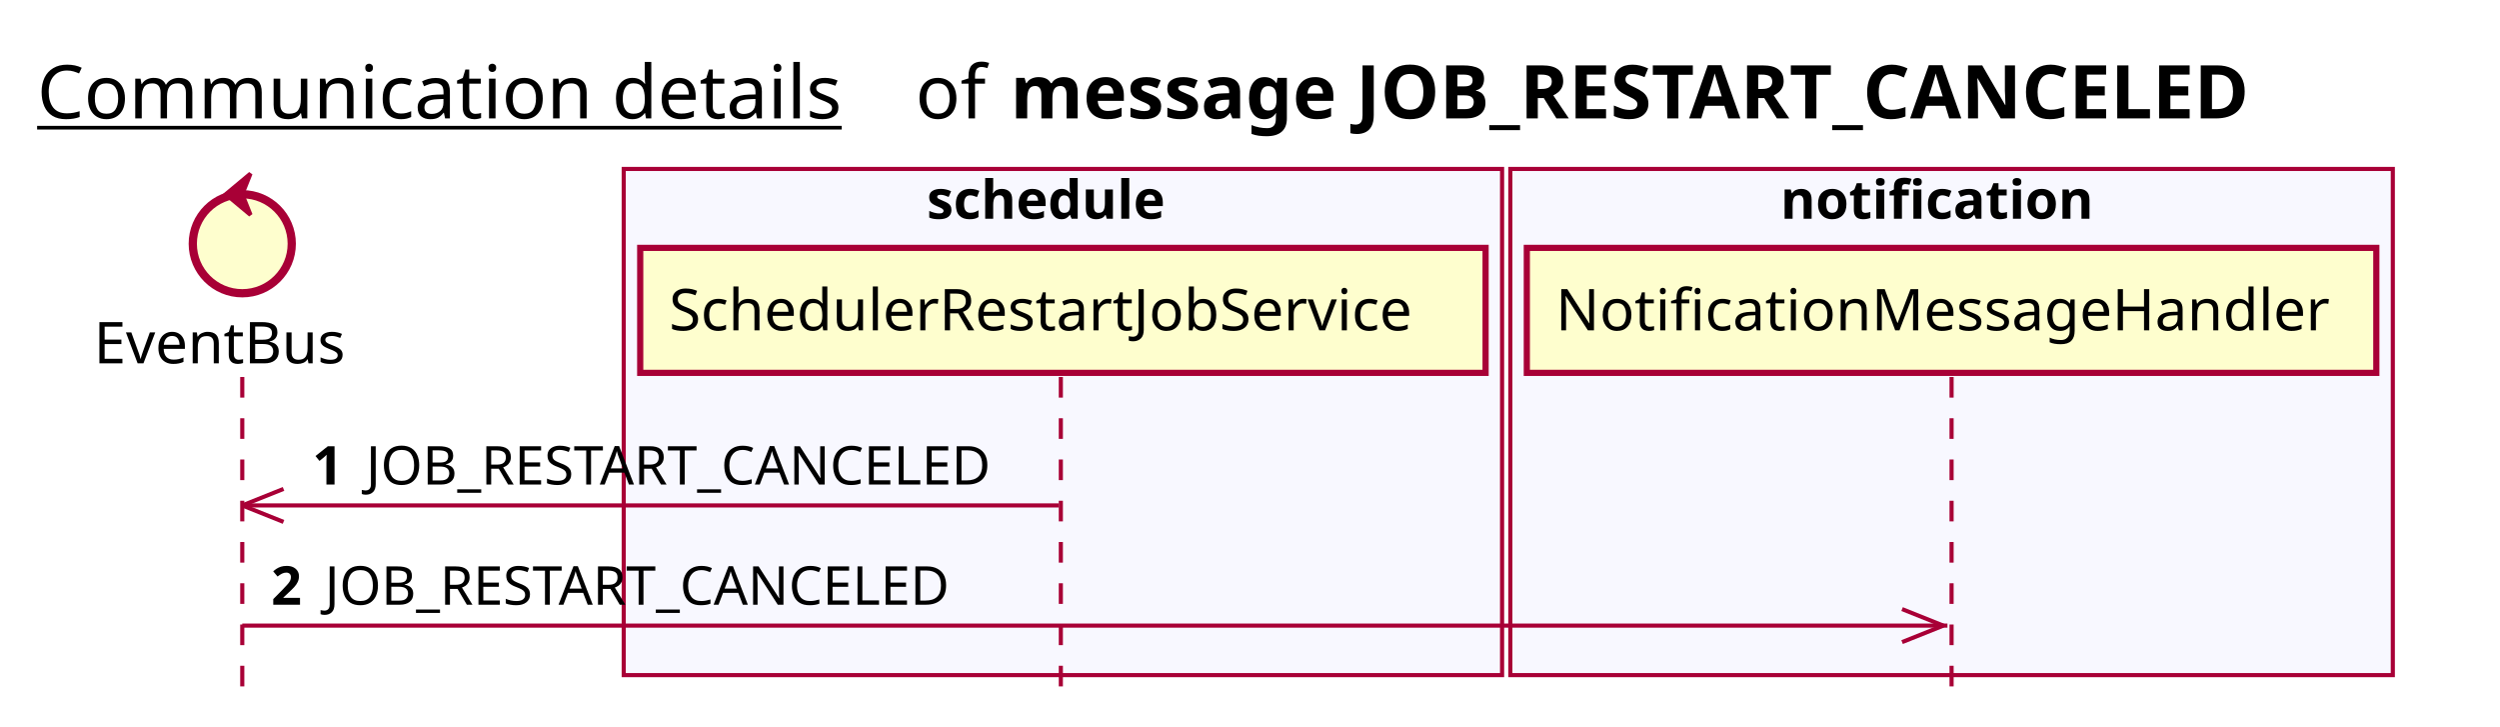
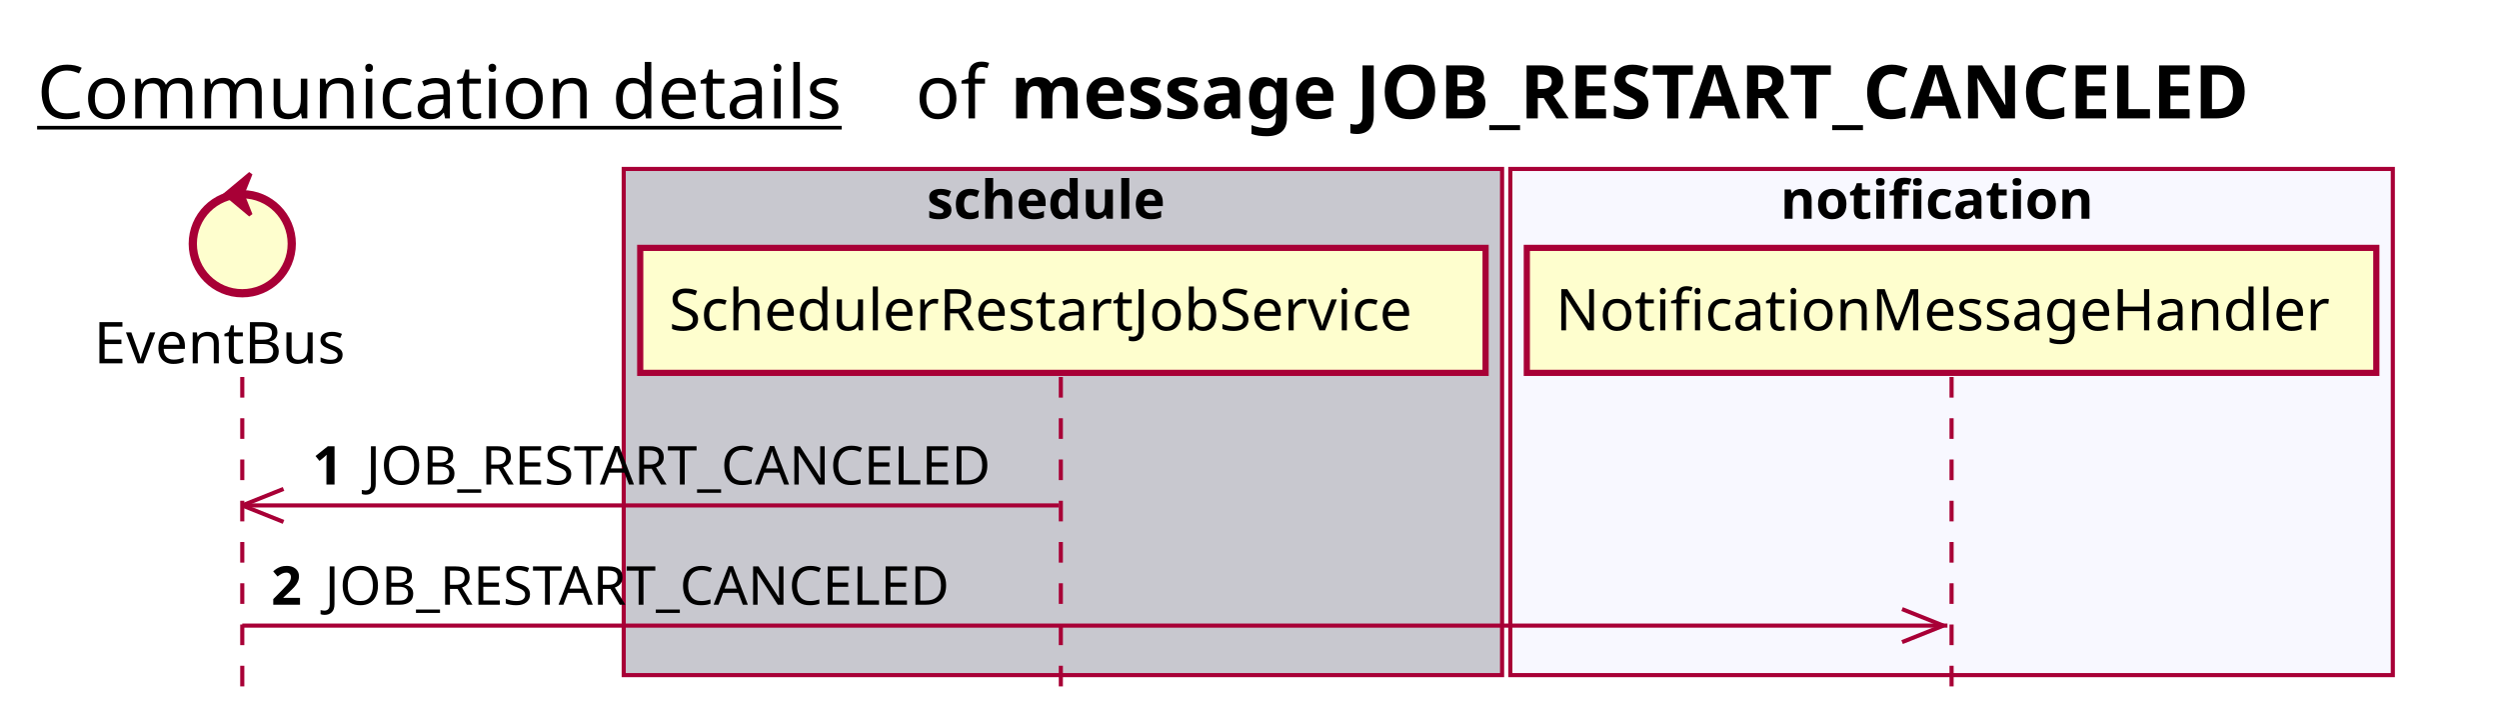
<svg xmlns="http://www.w3.org/2000/svg" contentScriptType="application/ecmascript" contentStyleType="text/css" height="176px" preserveAspectRatio="none" style="width:606px;height:176px;background:#FFFFFF;" version="1.1" viewBox="0 0 606 176" width="606px" zoomAndPan="magnify">
  <defs />
  <g>
    <text fill="#000000" font-family="sans-serif" font-size="18" lengthAdjust="spacing" text-decoration="underline" textLength="201" x="9" y="28.708">Communication details</text>
    <text fill="#000000" font-family="sans-serif" font-size="18" lengthAdjust="spacing" textLength="17" x="222" y="28.708">of</text>
    <text fill="#000000" font-family="sans-serif" font-size="18" font-weight="bold" lengthAdjust="spacing" textLength="345" x="245" y="28.708">message JOB_RESTART_CANCELED</text>
-     <rect fill="#F8F8FF" height="122.695" style="stroke:#A80036;stroke-width:1.0;" width="213" x="151.25" y="40.953" />
+     <rect fill="#C8C8CF" height="122.695" style="stroke:#A80036;stroke-width:1.0;" width="213" x="151.25" y="40.953" />
    <text fill="#000000" font-family="sans-serif" font-size="13" font-weight="bold" lengthAdjust="spacing" textLength="66" x="224.75" y="53.02">schedule</text>
    <rect fill="#F8F8FF" height="122.695" style="stroke:#A80036;stroke-width:1.0;" width="214" x="366.25" y="40.953" />
    <text fill="#000000" font-family="sans-serif" font-size="13" font-weight="bold" lengthAdjust="spacing" textLength="83" x="431.75" y="53.02">notification</text>
    <line style="stroke:#A80036;stroke-width:1.0;stroke-dasharray:5.0,5.0;" x1="58.75" x2="58.75" y1="91.383" y2="169.648" />
    <line style="stroke:#A80036;stroke-width:1.0;stroke-dasharray:5.0,5.0;" x1="257.25" x2="257.25" y1="91.383" y2="169.648" />
    <line style="stroke:#A80036;stroke-width:1.0;stroke-dasharray:5.0,5.0;" x1="473.25" x2="473.25" y1="91.383" y2="169.648" />
    <text fill="#000000" font-family="sans-serif" font-size="14" lengthAdjust="spacing" textLength="66" x="22.75" y="88.081">EventBus</text>
    <ellipse cx="58.75" cy="59.086" fill="#FEFECE" rx="12" ry="12" style="stroke:#A80036;stroke-width:2.0;" />
    <polygon fill="#A80036" points="54.75,47.086,60.75,42.086,58.75,47.086,60.75,52.086,54.75,47.086" style="stroke:#A80036;stroke-width:1.0;" />
    <rect fill="#FEFECE" height="30.297" style="stroke:#A80036;stroke-width:1.5;" width="205" x="155.25" y="60.086" />
    <text fill="#000000" font-family="sans-serif" font-size="14" lengthAdjust="spacing" textLength="191" x="162.25" y="80.081">SchedulerRestartJobService</text>
    <rect fill="#FEFECE" height="30.297" style="stroke:#A80036;stroke-width:1.5;" width="206" x="370.25" y="60.086" />
    <text fill="#000000" font-family="sans-serif" font-size="14" lengthAdjust="spacing" textLength="192" x="377.25" y="80.081">NotificationMessageHandler</text>
    <line style="stroke:#A80036;stroke-width:1.0;" x1="58.75" x2="68.75" y1="122.516" y2="118.516" />
    <line style="stroke:#A80036;stroke-width:1.0;" x1="58.75" x2="68.75" y1="122.516" y2="126.516" />
    <line style="stroke:#A80036;stroke-width:1.0;" x1="58.75" x2="256.75" y1="122.516" y2="122.516" />
    <text fill="#000000" font-family="sans-serif" font-size="13" font-weight="bold" lengthAdjust="spacing" textLength="9" x="75.75" y="117.45">1</text>
    <text fill="#000000" font-family="sans-serif" font-size="13" lengthAdjust="spacing" textLength="162" x="88.75" y="117.45">JOB_RESTART_CANCELED</text>
    <line style="stroke:#A80036;stroke-width:1.0;" x1="471.25" x2="461.25" y1="151.648" y2="147.648" />
    <line style="stroke:#A80036;stroke-width:1.0;" x1="471.25" x2="461.25" y1="151.648" y2="155.648" />
    <line style="stroke:#A80036;stroke-width:1.0;" x1="58.75" x2="472.25" y1="151.648" y2="151.648" />
    <text fill="#000000" font-family="sans-serif" font-size="13" font-weight="bold" lengthAdjust="spacing" textLength="9" x="65.75" y="146.583">2</text>
    <text fill="#000000" font-family="sans-serif" font-size="13" lengthAdjust="spacing" textLength="162" x="78.75" y="146.583">JOB_RESTART_CANCELED</text>
  </g>
</svg>
